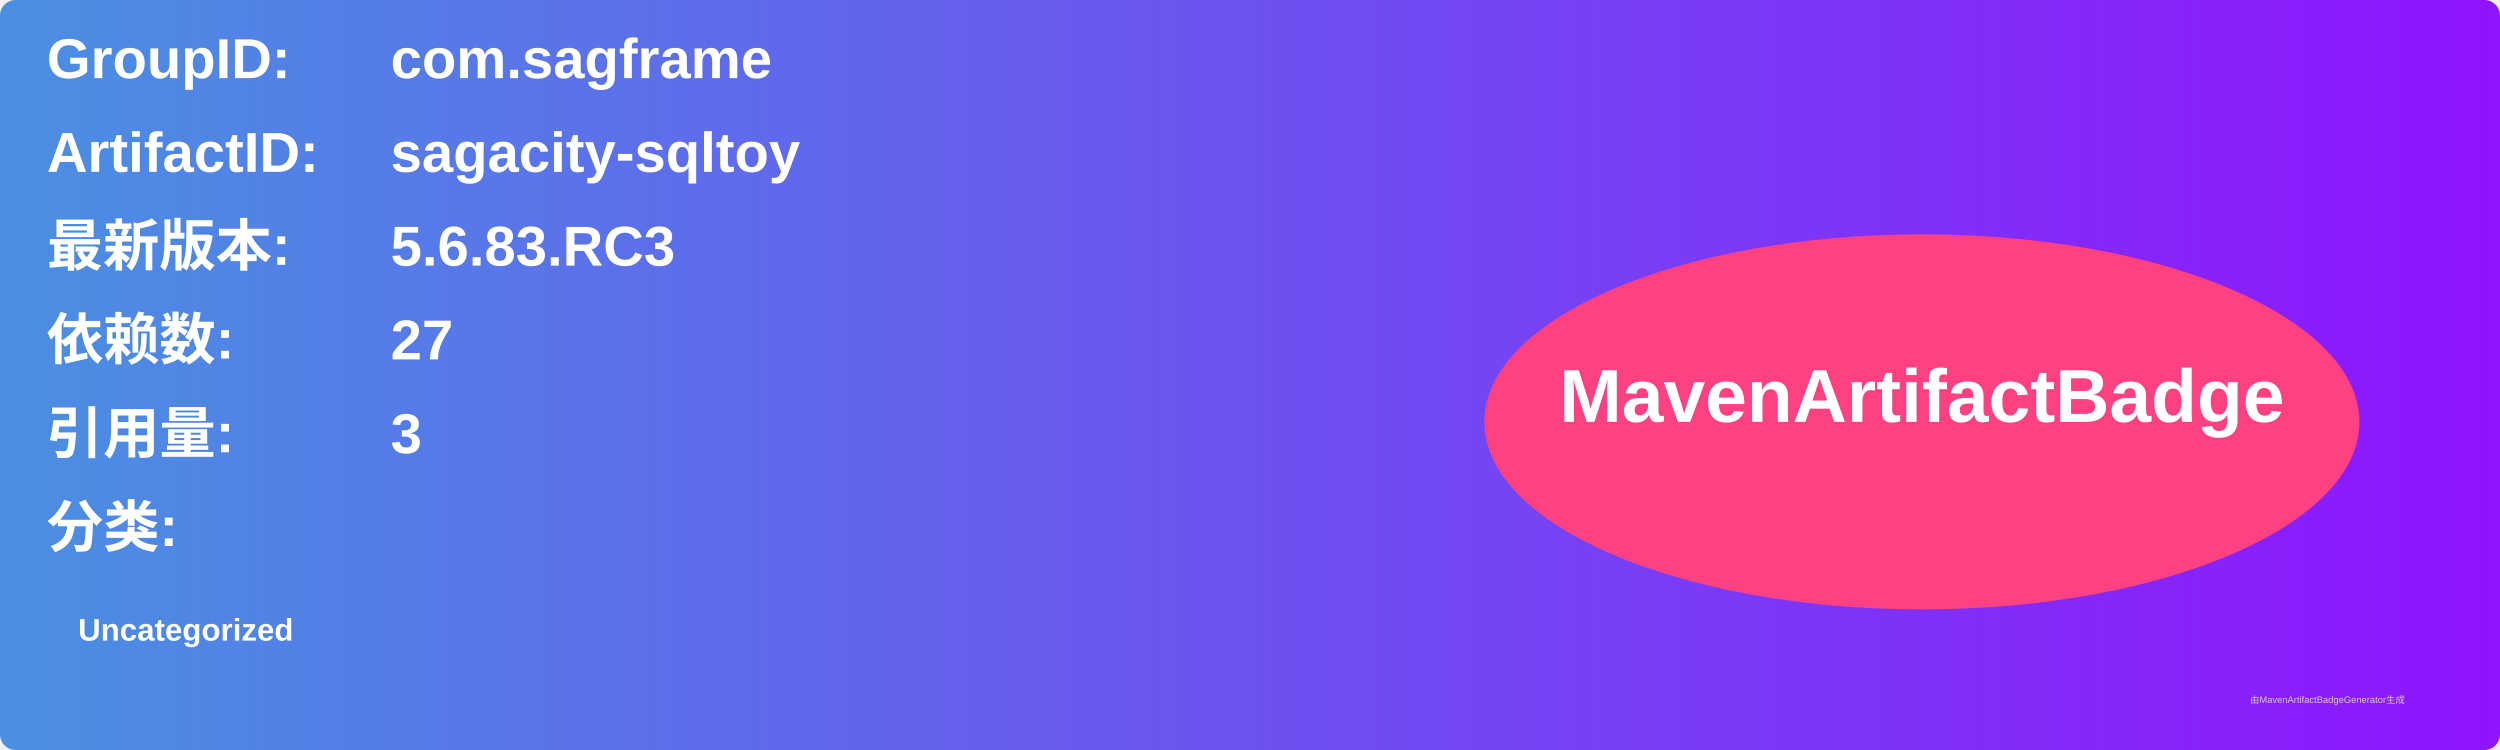
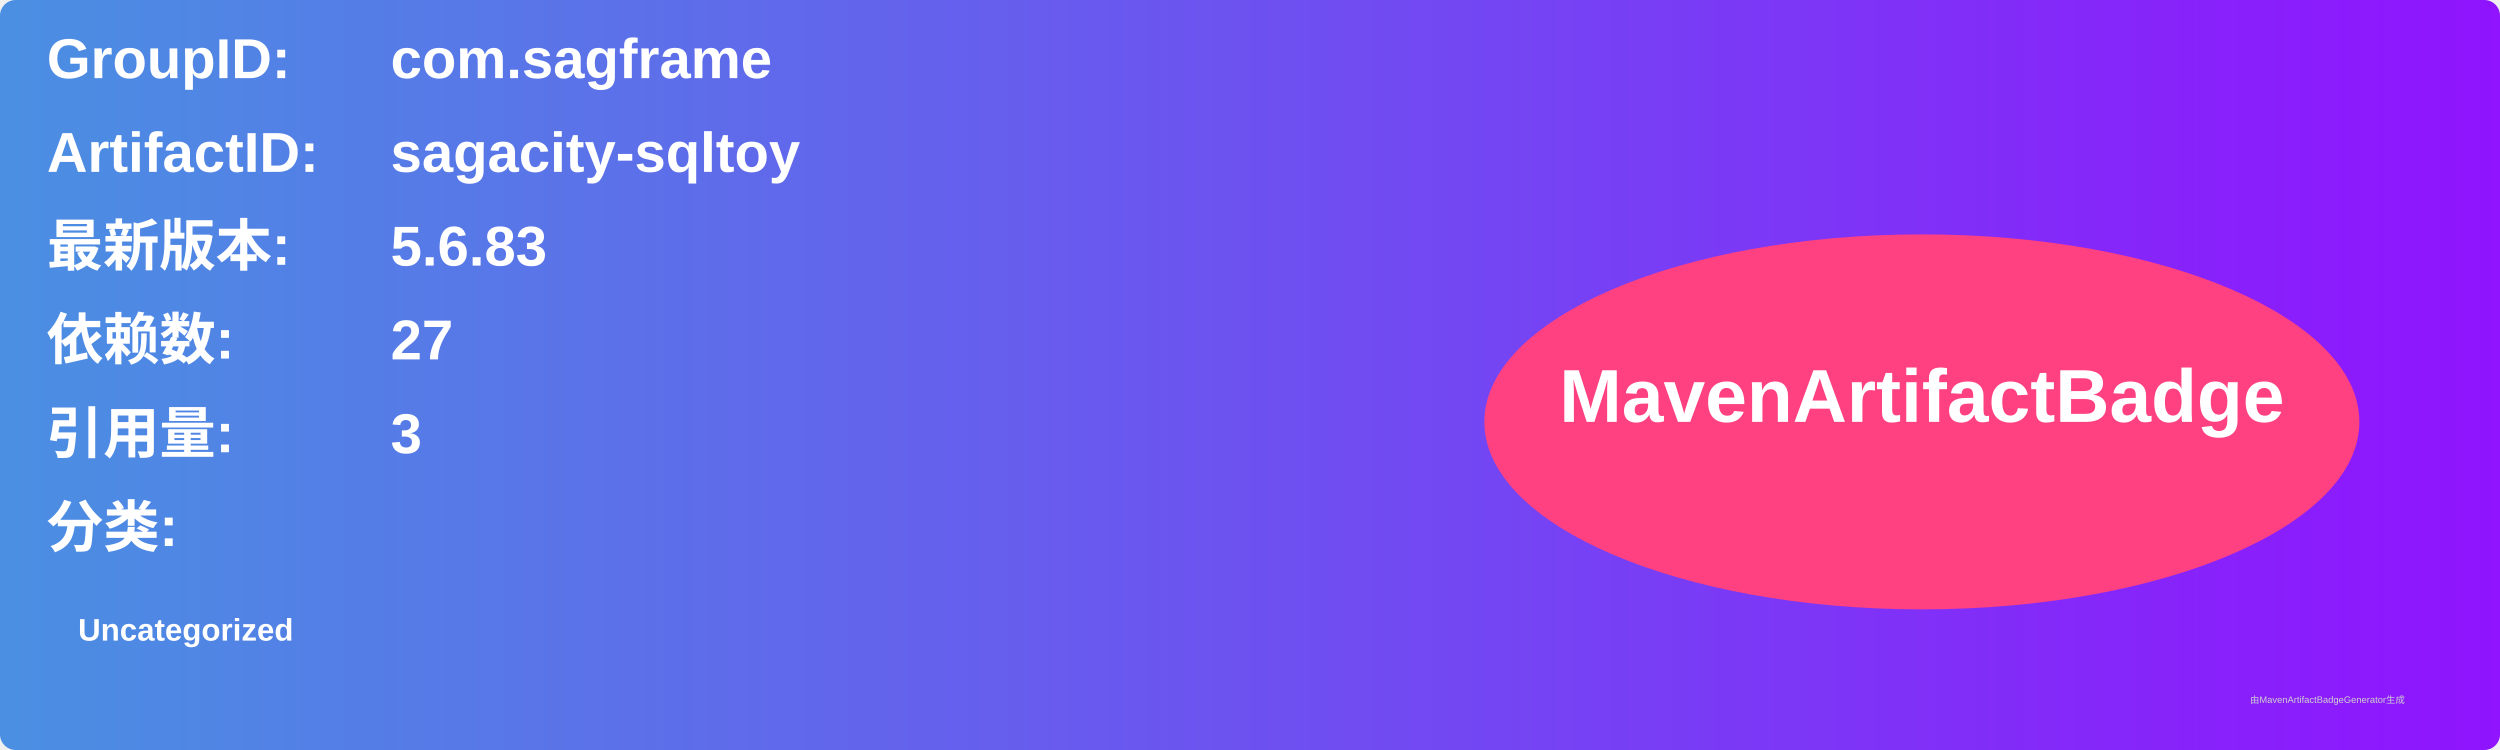
<svg xmlns="http://www.w3.org/2000/svg" width="800" height="240" viewBox="0 0 800 240">
  <linearGradient id="grad" x1="0%" y1="0%" x2="100%" y2="0%">
    <stop offset="0%" stop-color="#4a90e2" />
    <stop offset="100%" stop-color="#9013fe" />
  </linearGradient>
  <rect width="100%" height="100%" rx="5" ry="5" fill="url(#grad)" />
  <g transform="translate(15, 15)">
    <text x="0" y="10" font-family="Arial" font-size="18" fill="white" font-weight="bold" width="260">GroupID:</text>
    <text x="110" y="10" font-family="Arial" font-size="18" fill="white" font-weight="bold" width="460">com.sagframe</text>
    <text x="0" y="40" font-family="Arial" font-size="18" fill="white" font-weight="bold" width="260">ArtifactID:</text>
    <text x="110" y="40" font-family="Arial" font-size="18" fill="white" font-weight="bold" width="460">sagacity-sqltoy</text>
    <text x="0" y="70" font-family="Arial" font-size="18" fill="white" font-weight="bold">最新版本:</text>
    <text x="110" y="70" font-family="Arial" font-size="18" fill="white" font-weight="bold">
-       <tspan font-weight="bold">5.6.83.RC3</tspan>
+       <tspan font-weight="bold">5.6.83</tspan>
    </text>
    <text x="0" y="100" font-family="Arial" font-size="18" fill="white" font-weight="bold">依赖数: </text>
    <text x="110" y="100" font-family="Arial" font-size="18" fill="white">
      <tspan font-weight="bold">27</tspan>
    </text>
    <text x="0" y="130" font-family="Arial" font-size="18" fill="white" font-weight="bold">引用量: </text>
    <text x="110" y="130" font-family="Arial" font-size="18" fill="white">
      <tspan font-weight="bold">3</tspan>
    </text>
    <text x="0" y="160" font-family="Arial" font-size="18" fill="white" font-weight="bold">分类:</text>
    <text x="10" y="190" font-family="Arial" font-size="10" fill="white">
      <tspan font-weight="bold">Uncategorized</tspan>
    </text>
    <ellipse cx="600" cy="120" rx="140" ry="60" fill="#ff4081" />
    <text x="600" y="120" text-anchor="middle" font-family="Arial" font-size="24" fill="white" font-weight="bold">MavenArtifactBadge</text>
  </g>
  <text x="720" y="225" font-family="Arial" font-size="3" fill="#d0d0d0">由MavenArtifactBadgeGenerator生成</text>
</svg>
